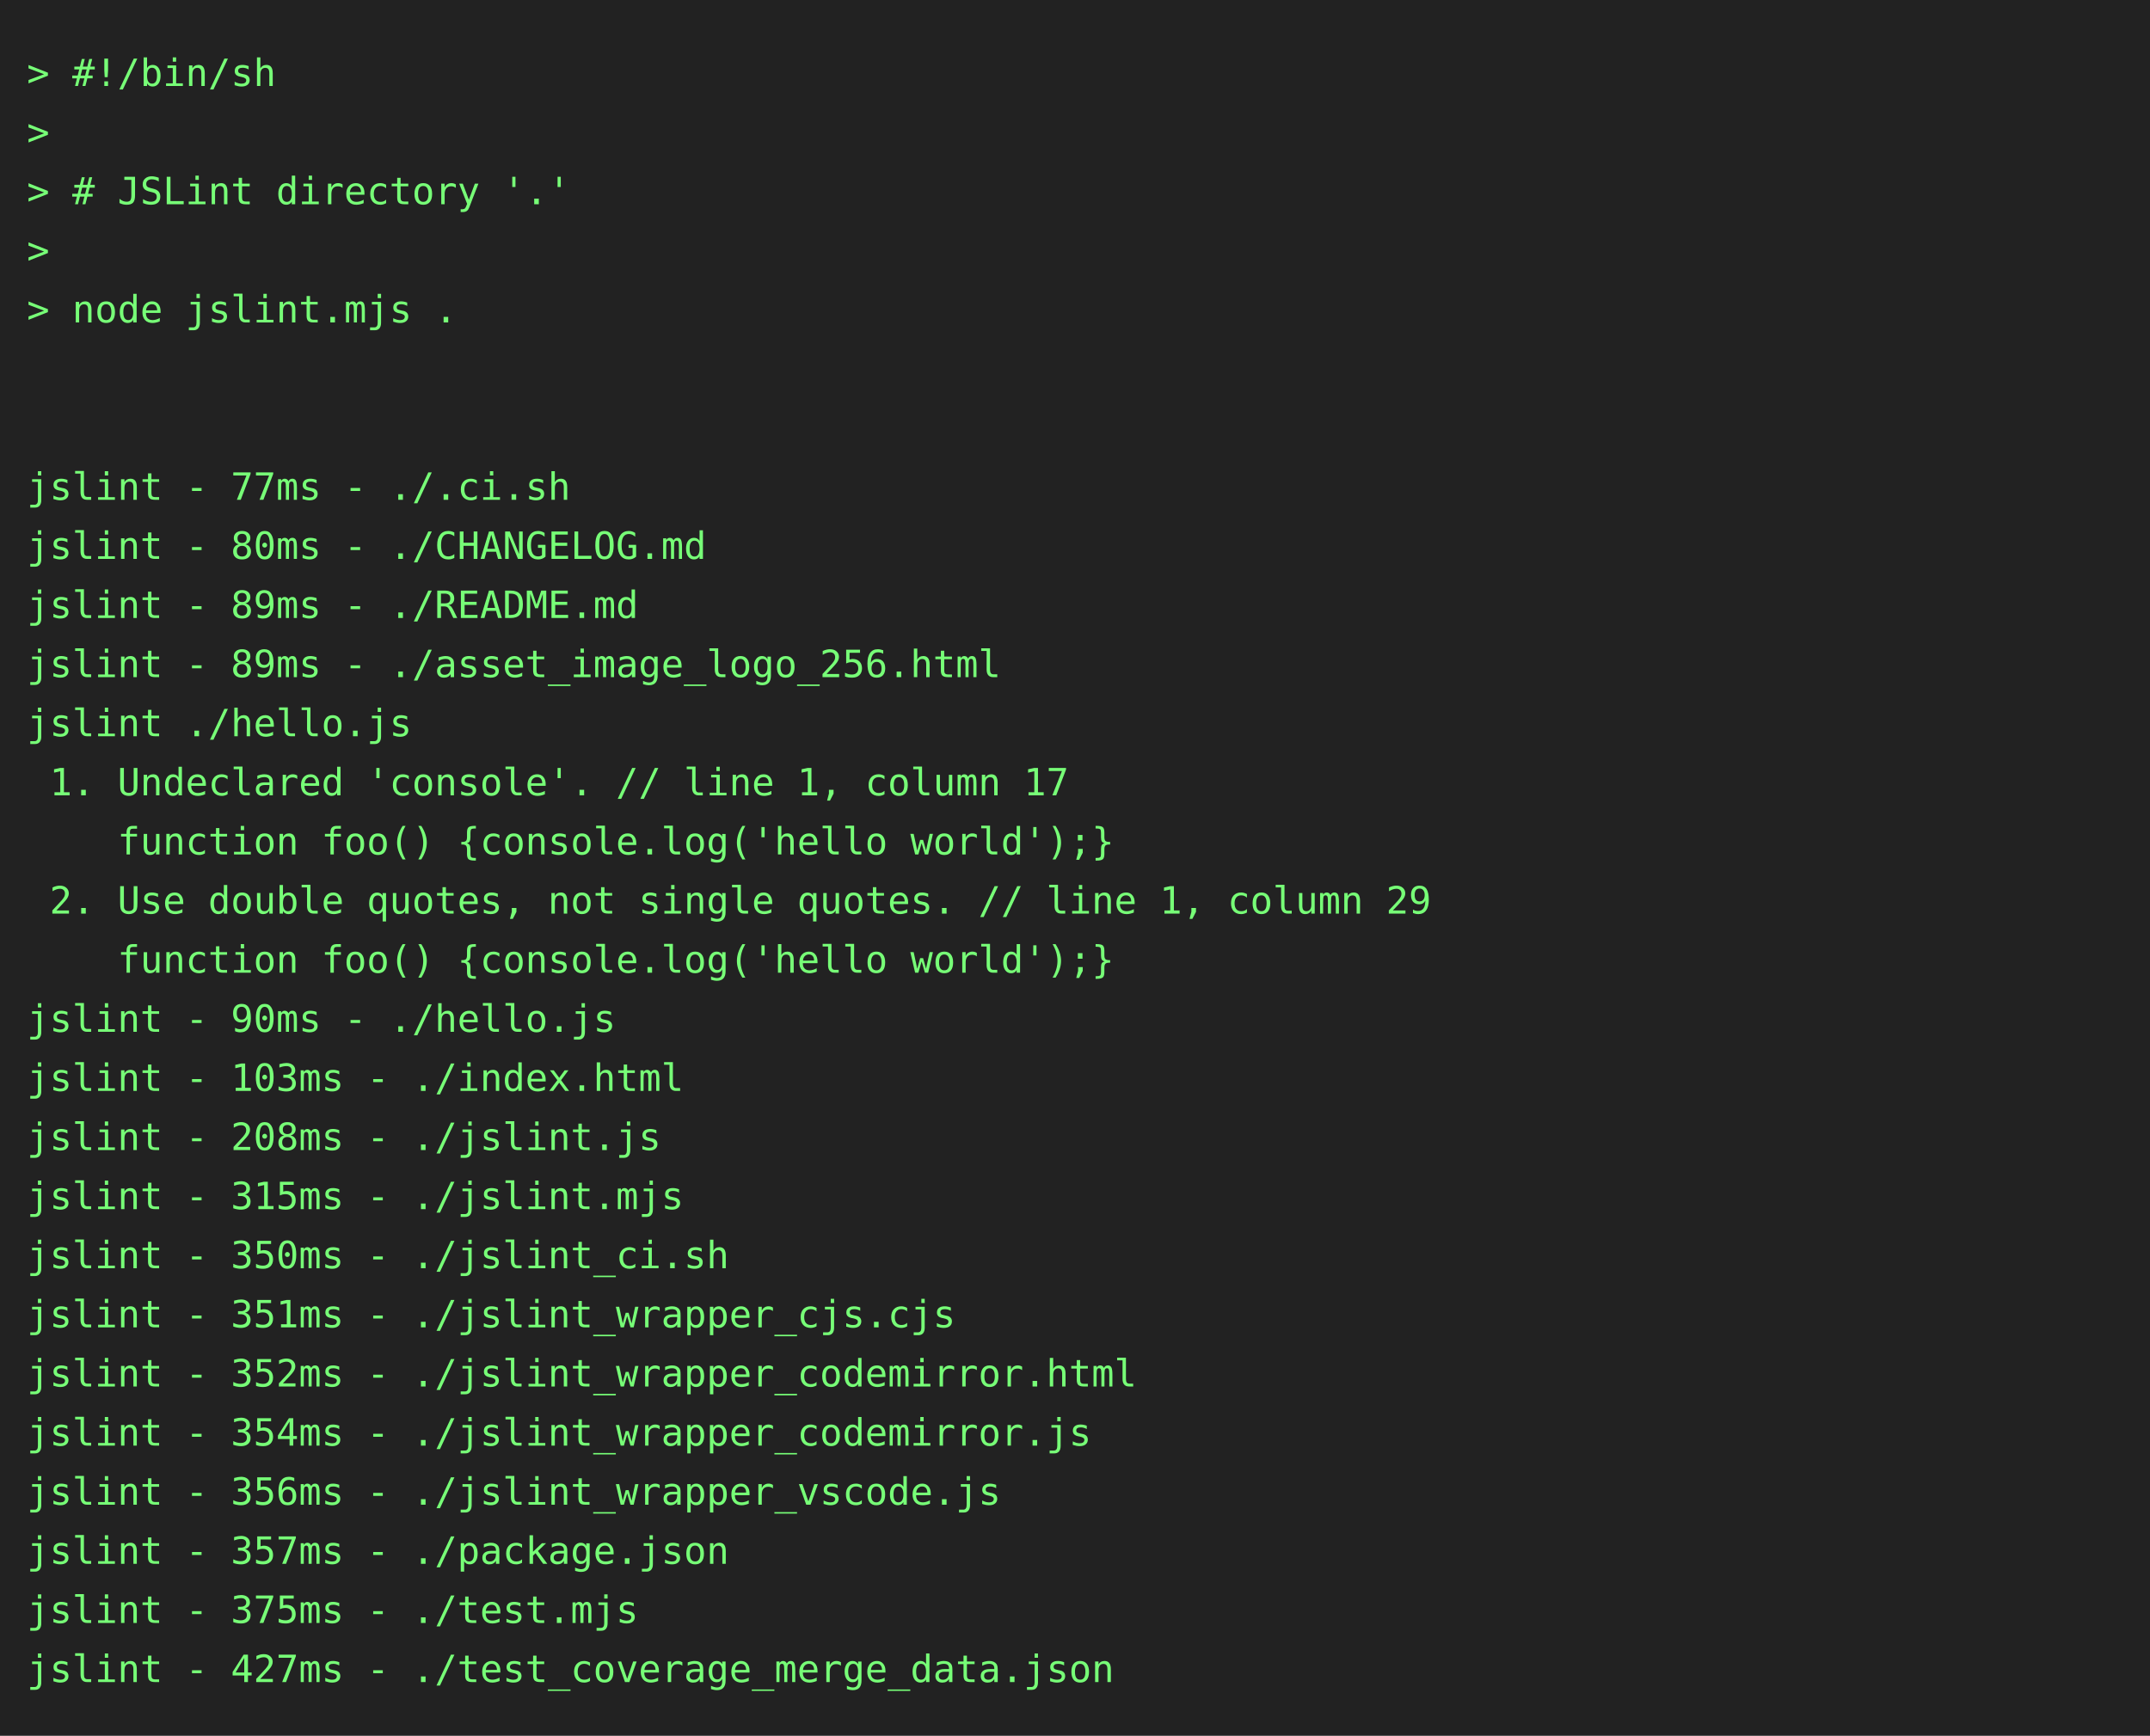
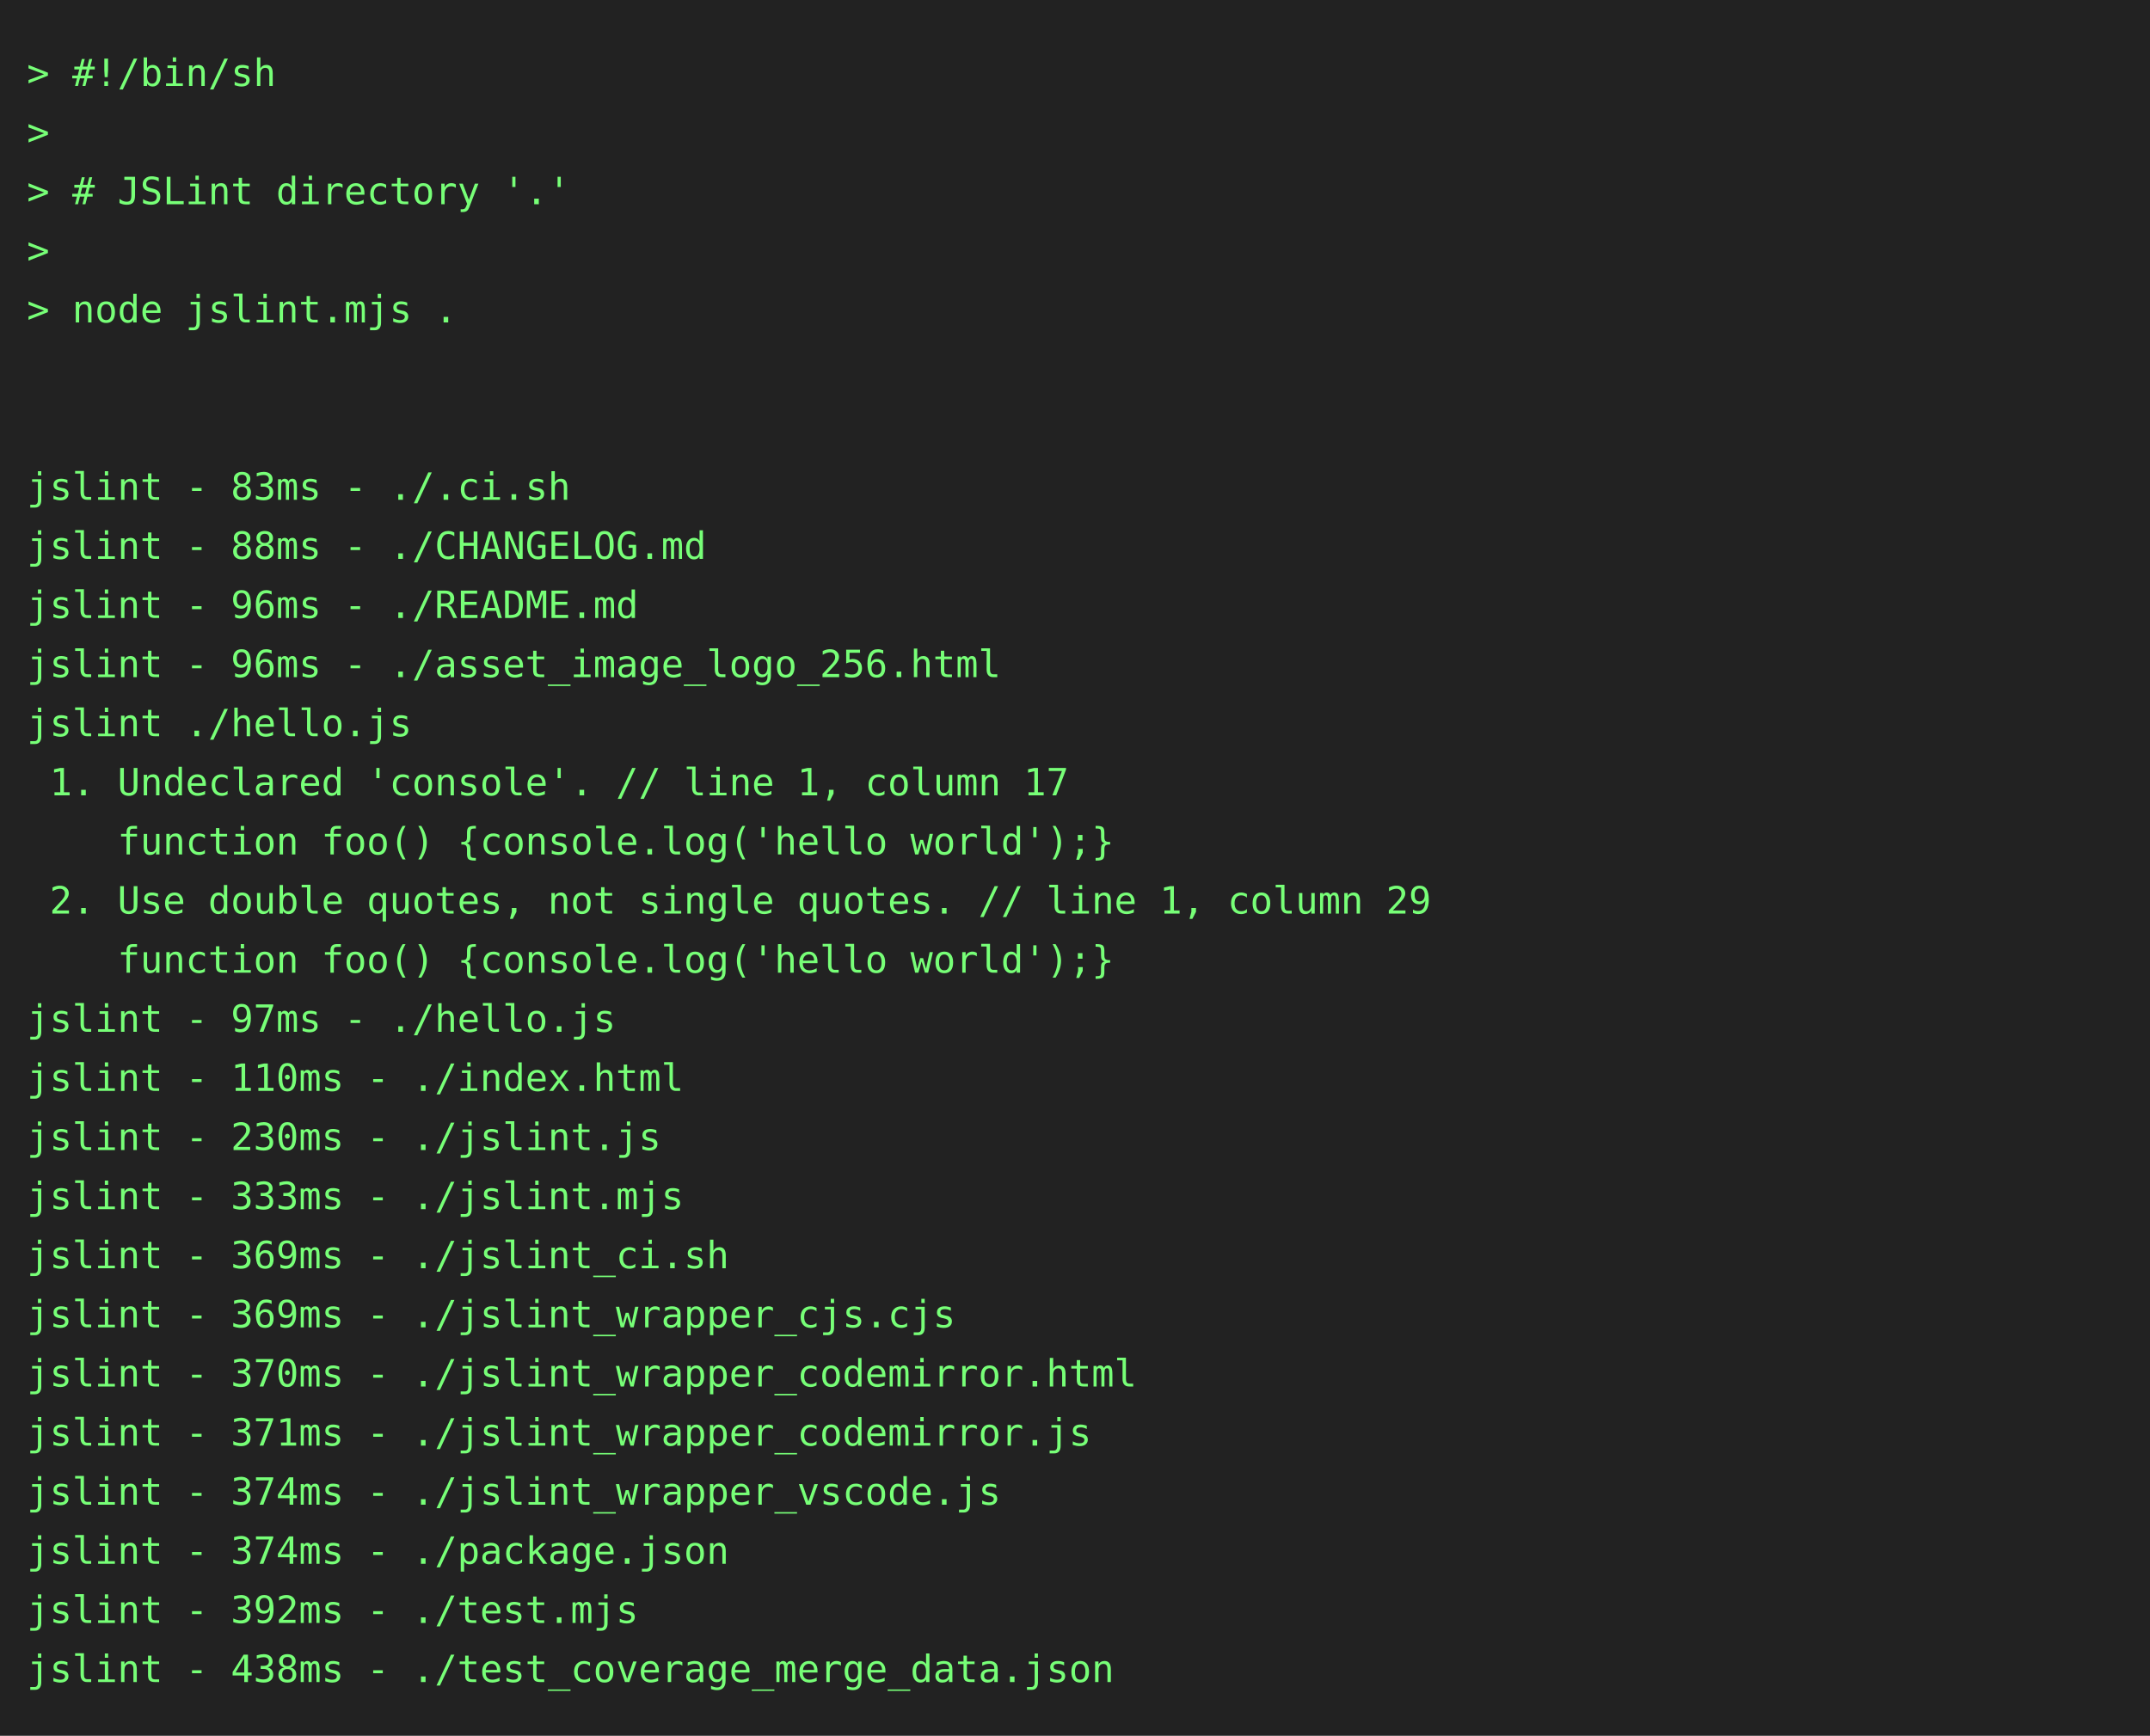
<svg xmlns="http://www.w3.org/2000/svg" height="646" width="800">
  <rect height="646" fill="#222" width="800" />
  <text fill="#7f7" font-family="consolas, menlo, monospace" font-size="14" xml:space="preserve">
    <tspan lengthAdjust="spacingAndGlyphs" textLength="768" x="10" y="32">&gt; #!/bin/sh                                                                                      </tspan>
    <tspan lengthAdjust="spacingAndGlyphs" textLength="768" x="10" y="54">&gt;                                                                                                </tspan>
    <tspan lengthAdjust="spacingAndGlyphs" textLength="768" x="10" y="76">&gt; # JSLint directory '.'                                                                         </tspan>
    <tspan lengthAdjust="spacingAndGlyphs" textLength="768" x="10" y="98">&gt;                                                                                                </tspan>
    <tspan lengthAdjust="spacingAndGlyphs" textLength="768" x="10" y="120">&gt; node jslint.mjs .                                                                              </tspan>
    <tspan lengthAdjust="spacingAndGlyphs" textLength="768" x="10" y="142">                                                                                                 </tspan>
    <tspan lengthAdjust="spacingAndGlyphs" textLength="768" x="10" y="164">                                                                                                 </tspan>
-     <tspan lengthAdjust="spacingAndGlyphs" textLength="768" x="10" y="186">jslint - 77ms - ./.ci.sh                                                                         </tspan>
-     <tspan lengthAdjust="spacingAndGlyphs" textLength="768" x="10" y="208">jslint - 80ms - ./CHANGELOG.md                                                                   </tspan>
-     <tspan lengthAdjust="spacingAndGlyphs" textLength="768" x="10" y="230">jslint - 89ms - ./README.md                                                                      </tspan>
-     <tspan lengthAdjust="spacingAndGlyphs" textLength="768" x="10" y="252">jslint - 89ms - ./asset_image_logo_256.html                                                      </tspan>
+     <tspan lengthAdjust="spacingAndGlyphs" textLength="768" x="10" y="186">jslint - 83ms - ./.ci.sh                                                                         </tspan>
+     <tspan lengthAdjust="spacingAndGlyphs" textLength="768" x="10" y="208">jslint - 88ms - ./CHANGELOG.md                                                                   </tspan>
+     <tspan lengthAdjust="spacingAndGlyphs" textLength="768" x="10" y="230">jslint - 96ms - ./README.md                                                                      </tspan>
+     <tspan lengthAdjust="spacingAndGlyphs" textLength="768" x="10" y="252">jslint - 96ms - ./asset_image_logo_256.html                                                      </tspan>
    <tspan lengthAdjust="spacingAndGlyphs" textLength="768" x="10" y="274">jslint ./hello.js                                                                                </tspan>
    <tspan lengthAdjust="spacingAndGlyphs" textLength="768" x="10" y="296"> 1. Undeclared 'console'. // line 1, column 17                                                   </tspan>
    <tspan lengthAdjust="spacingAndGlyphs" textLength="768" x="10" y="318">    function foo() {console.log('hello world');}                                                 </tspan>
    <tspan lengthAdjust="spacingAndGlyphs" textLength="768" x="10" y="340"> 2. Use double quotes, not single quotes. // line 1, column 29                                   </tspan>
    <tspan lengthAdjust="spacingAndGlyphs" textLength="768" x="10" y="362">    function foo() {console.log('hello world');}                                                 </tspan>
-     <tspan lengthAdjust="spacingAndGlyphs" textLength="768" x="10" y="384">jslint - 90ms - ./hello.js                                                                       </tspan>
-     <tspan lengthAdjust="spacingAndGlyphs" textLength="768" x="10" y="406">jslint - 103ms - ./index.html                                                                    </tspan>
-     <tspan lengthAdjust="spacingAndGlyphs" textLength="768" x="10" y="428">jslint - 208ms - ./jslint.js                                                                     </tspan>
-     <tspan lengthAdjust="spacingAndGlyphs" textLength="768" x="10" y="450">jslint - 315ms - ./jslint.mjs                                                                    </tspan>
-     <tspan lengthAdjust="spacingAndGlyphs" textLength="768" x="10" y="472">jslint - 350ms - ./jslint_ci.sh                                                                  </tspan>
-     <tspan lengthAdjust="spacingAndGlyphs" textLength="768" x="10" y="494">jslint - 351ms - ./jslint_wrapper_cjs.cjs                                                        </tspan>
-     <tspan lengthAdjust="spacingAndGlyphs" textLength="768" x="10" y="516">jslint - 352ms - ./jslint_wrapper_codemirror.html                                                </tspan>
-     <tspan lengthAdjust="spacingAndGlyphs" textLength="768" x="10" y="538">jslint - 354ms - ./jslint_wrapper_codemirror.js                                                  </tspan>
-     <tspan lengthAdjust="spacingAndGlyphs" textLength="768" x="10" y="560">jslint - 356ms - ./jslint_wrapper_vscode.js                                                      </tspan>
-     <tspan lengthAdjust="spacingAndGlyphs" textLength="768" x="10" y="582">jslint - 357ms - ./package.json                                                                  </tspan>
-     <tspan lengthAdjust="spacingAndGlyphs" textLength="768" x="10" y="604">jslint - 375ms - ./test.mjs                                                                      </tspan>
-     <tspan lengthAdjust="spacingAndGlyphs" textLength="768" x="10" y="626">jslint - 427ms - ./test_coverage_merge_data.json                                                 </tspan>
+     <tspan lengthAdjust="spacingAndGlyphs" textLength="768" x="10" y="384">jslint - 97ms - ./hello.js                                                                       </tspan>
+     <tspan lengthAdjust="spacingAndGlyphs" textLength="768" x="10" y="406">jslint - 110ms - ./index.html                                                                    </tspan>
+     <tspan lengthAdjust="spacingAndGlyphs" textLength="768" x="10" y="428">jslint - 230ms - ./jslint.js                                                                     </tspan>
+     <tspan lengthAdjust="spacingAndGlyphs" textLength="768" x="10" y="450">jslint - 333ms - ./jslint.mjs                                                                    </tspan>
+     <tspan lengthAdjust="spacingAndGlyphs" textLength="768" x="10" y="472">jslint - 369ms - ./jslint_ci.sh                                                                  </tspan>
+     <tspan lengthAdjust="spacingAndGlyphs" textLength="768" x="10" y="494">jslint - 369ms - ./jslint_wrapper_cjs.cjs                                                        </tspan>
+     <tspan lengthAdjust="spacingAndGlyphs" textLength="768" x="10" y="516">jslint - 370ms - ./jslint_wrapper_codemirror.html                                                </tspan>
+     <tspan lengthAdjust="spacingAndGlyphs" textLength="768" x="10" y="538">jslint - 371ms - ./jslint_wrapper_codemirror.js                                                  </tspan>
+     <tspan lengthAdjust="spacingAndGlyphs" textLength="768" x="10" y="560">jslint - 374ms - ./jslint_wrapper_vscode.js                                                      </tspan>
+     <tspan lengthAdjust="spacingAndGlyphs" textLength="768" x="10" y="582">jslint - 374ms - ./package.json                                                                  </tspan>
+     <tspan lengthAdjust="spacingAndGlyphs" textLength="768" x="10" y="604">jslint - 392ms - ./test.mjs                                                                      </tspan>
+     <tspan lengthAdjust="spacingAndGlyphs" textLength="768" x="10" y="626">jslint - 438ms - ./test_coverage_merge_data.json                                                 </tspan>
  </text>
</svg>
